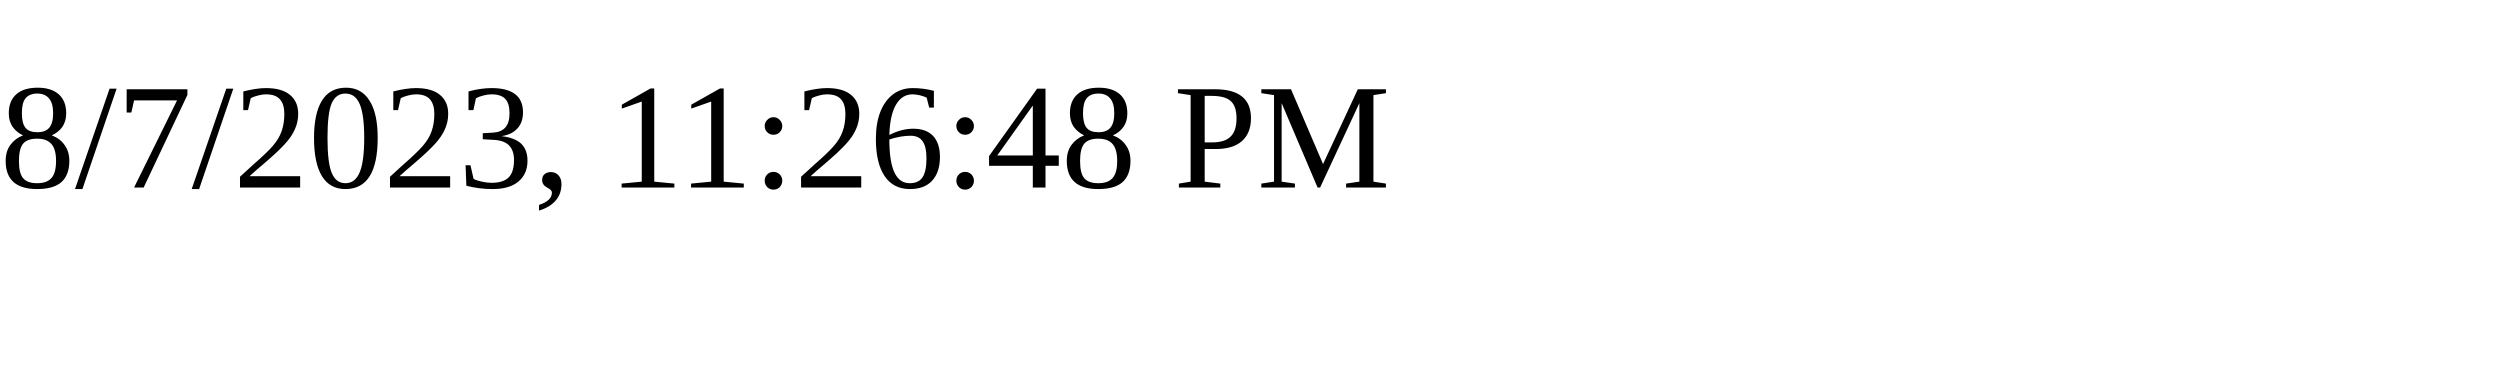
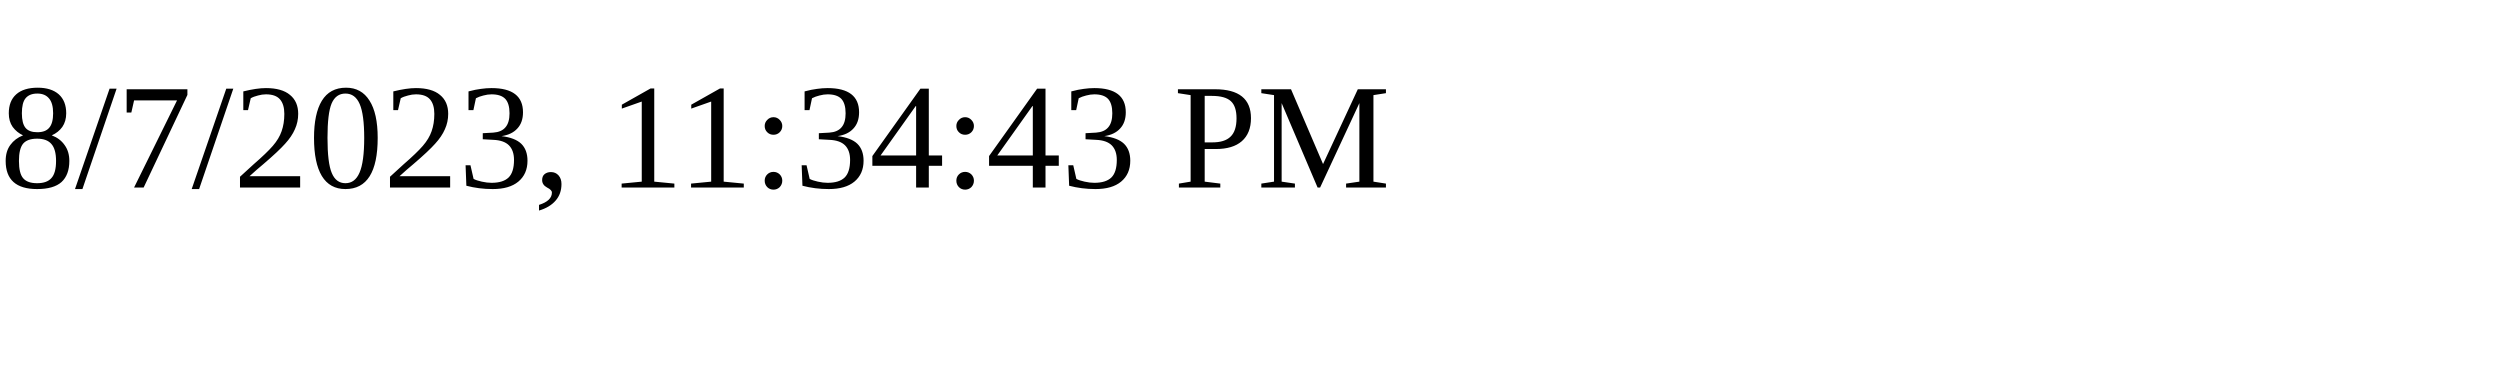
<svg xmlns="http://www.w3.org/2000/svg" height="30" width="200">
-   <text x="0" y="15">8/7/2023, 11:26:48 PM</text>
+   <text x="0" y="15">8/7/2023, 11:34:43 PM</text>
</svg>
